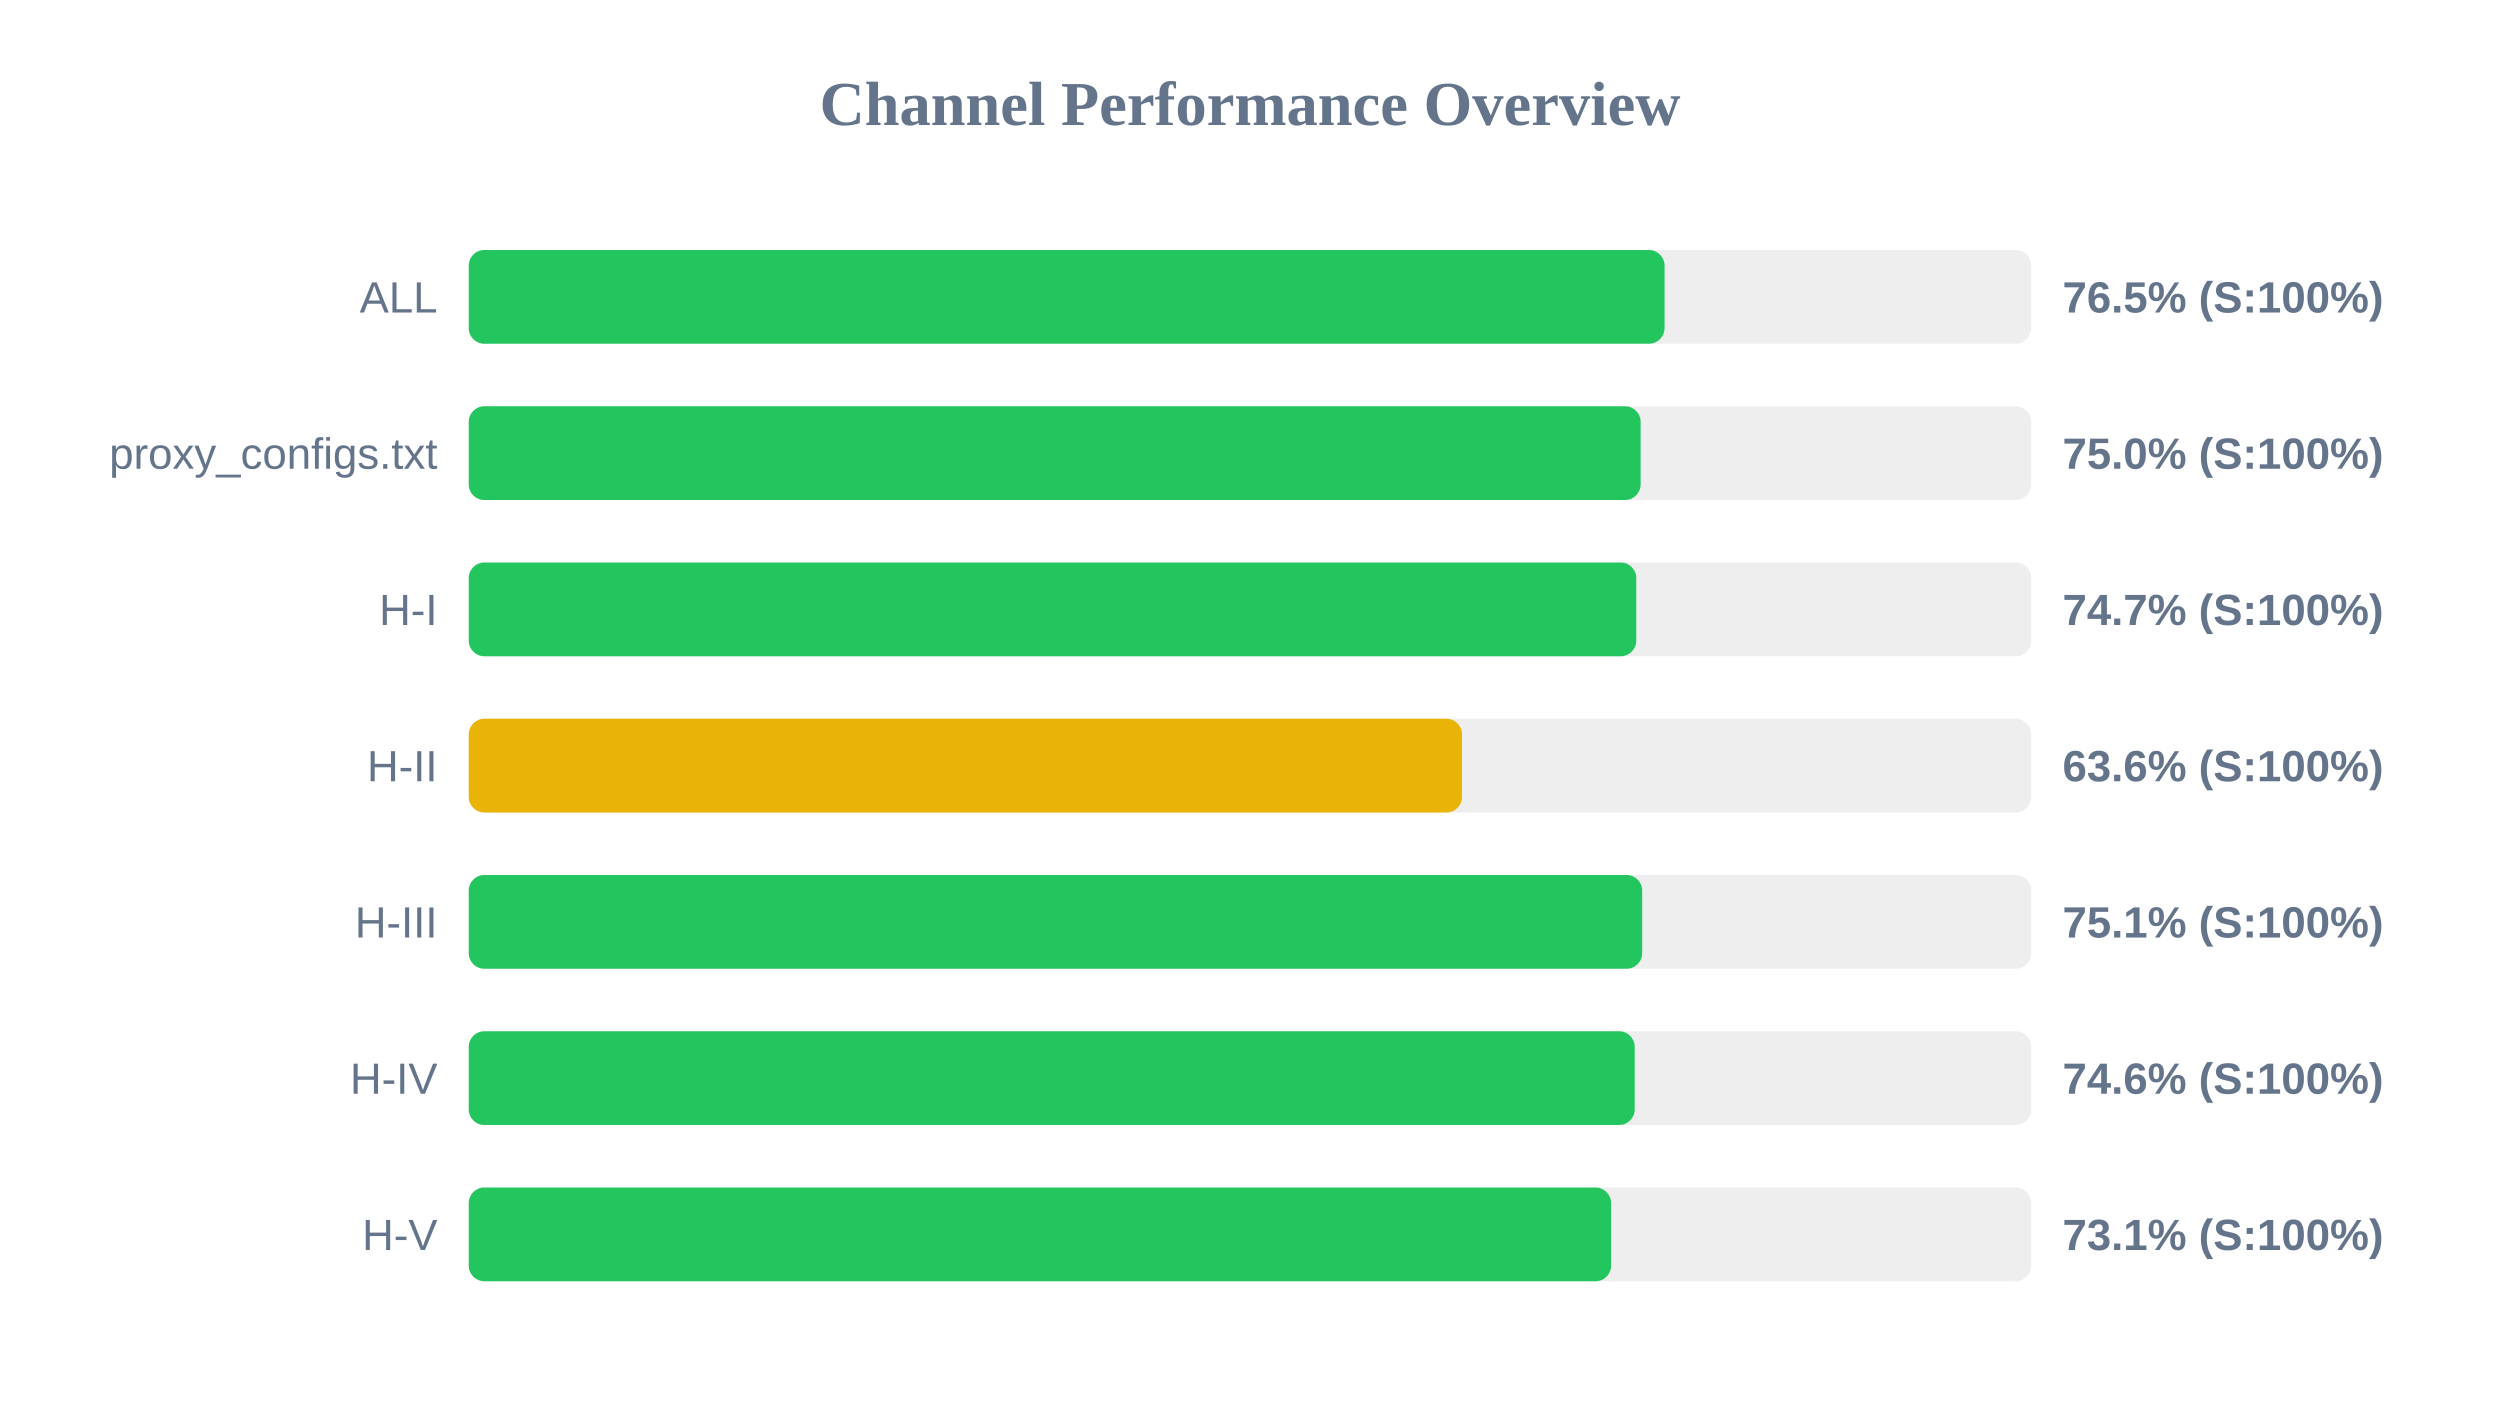
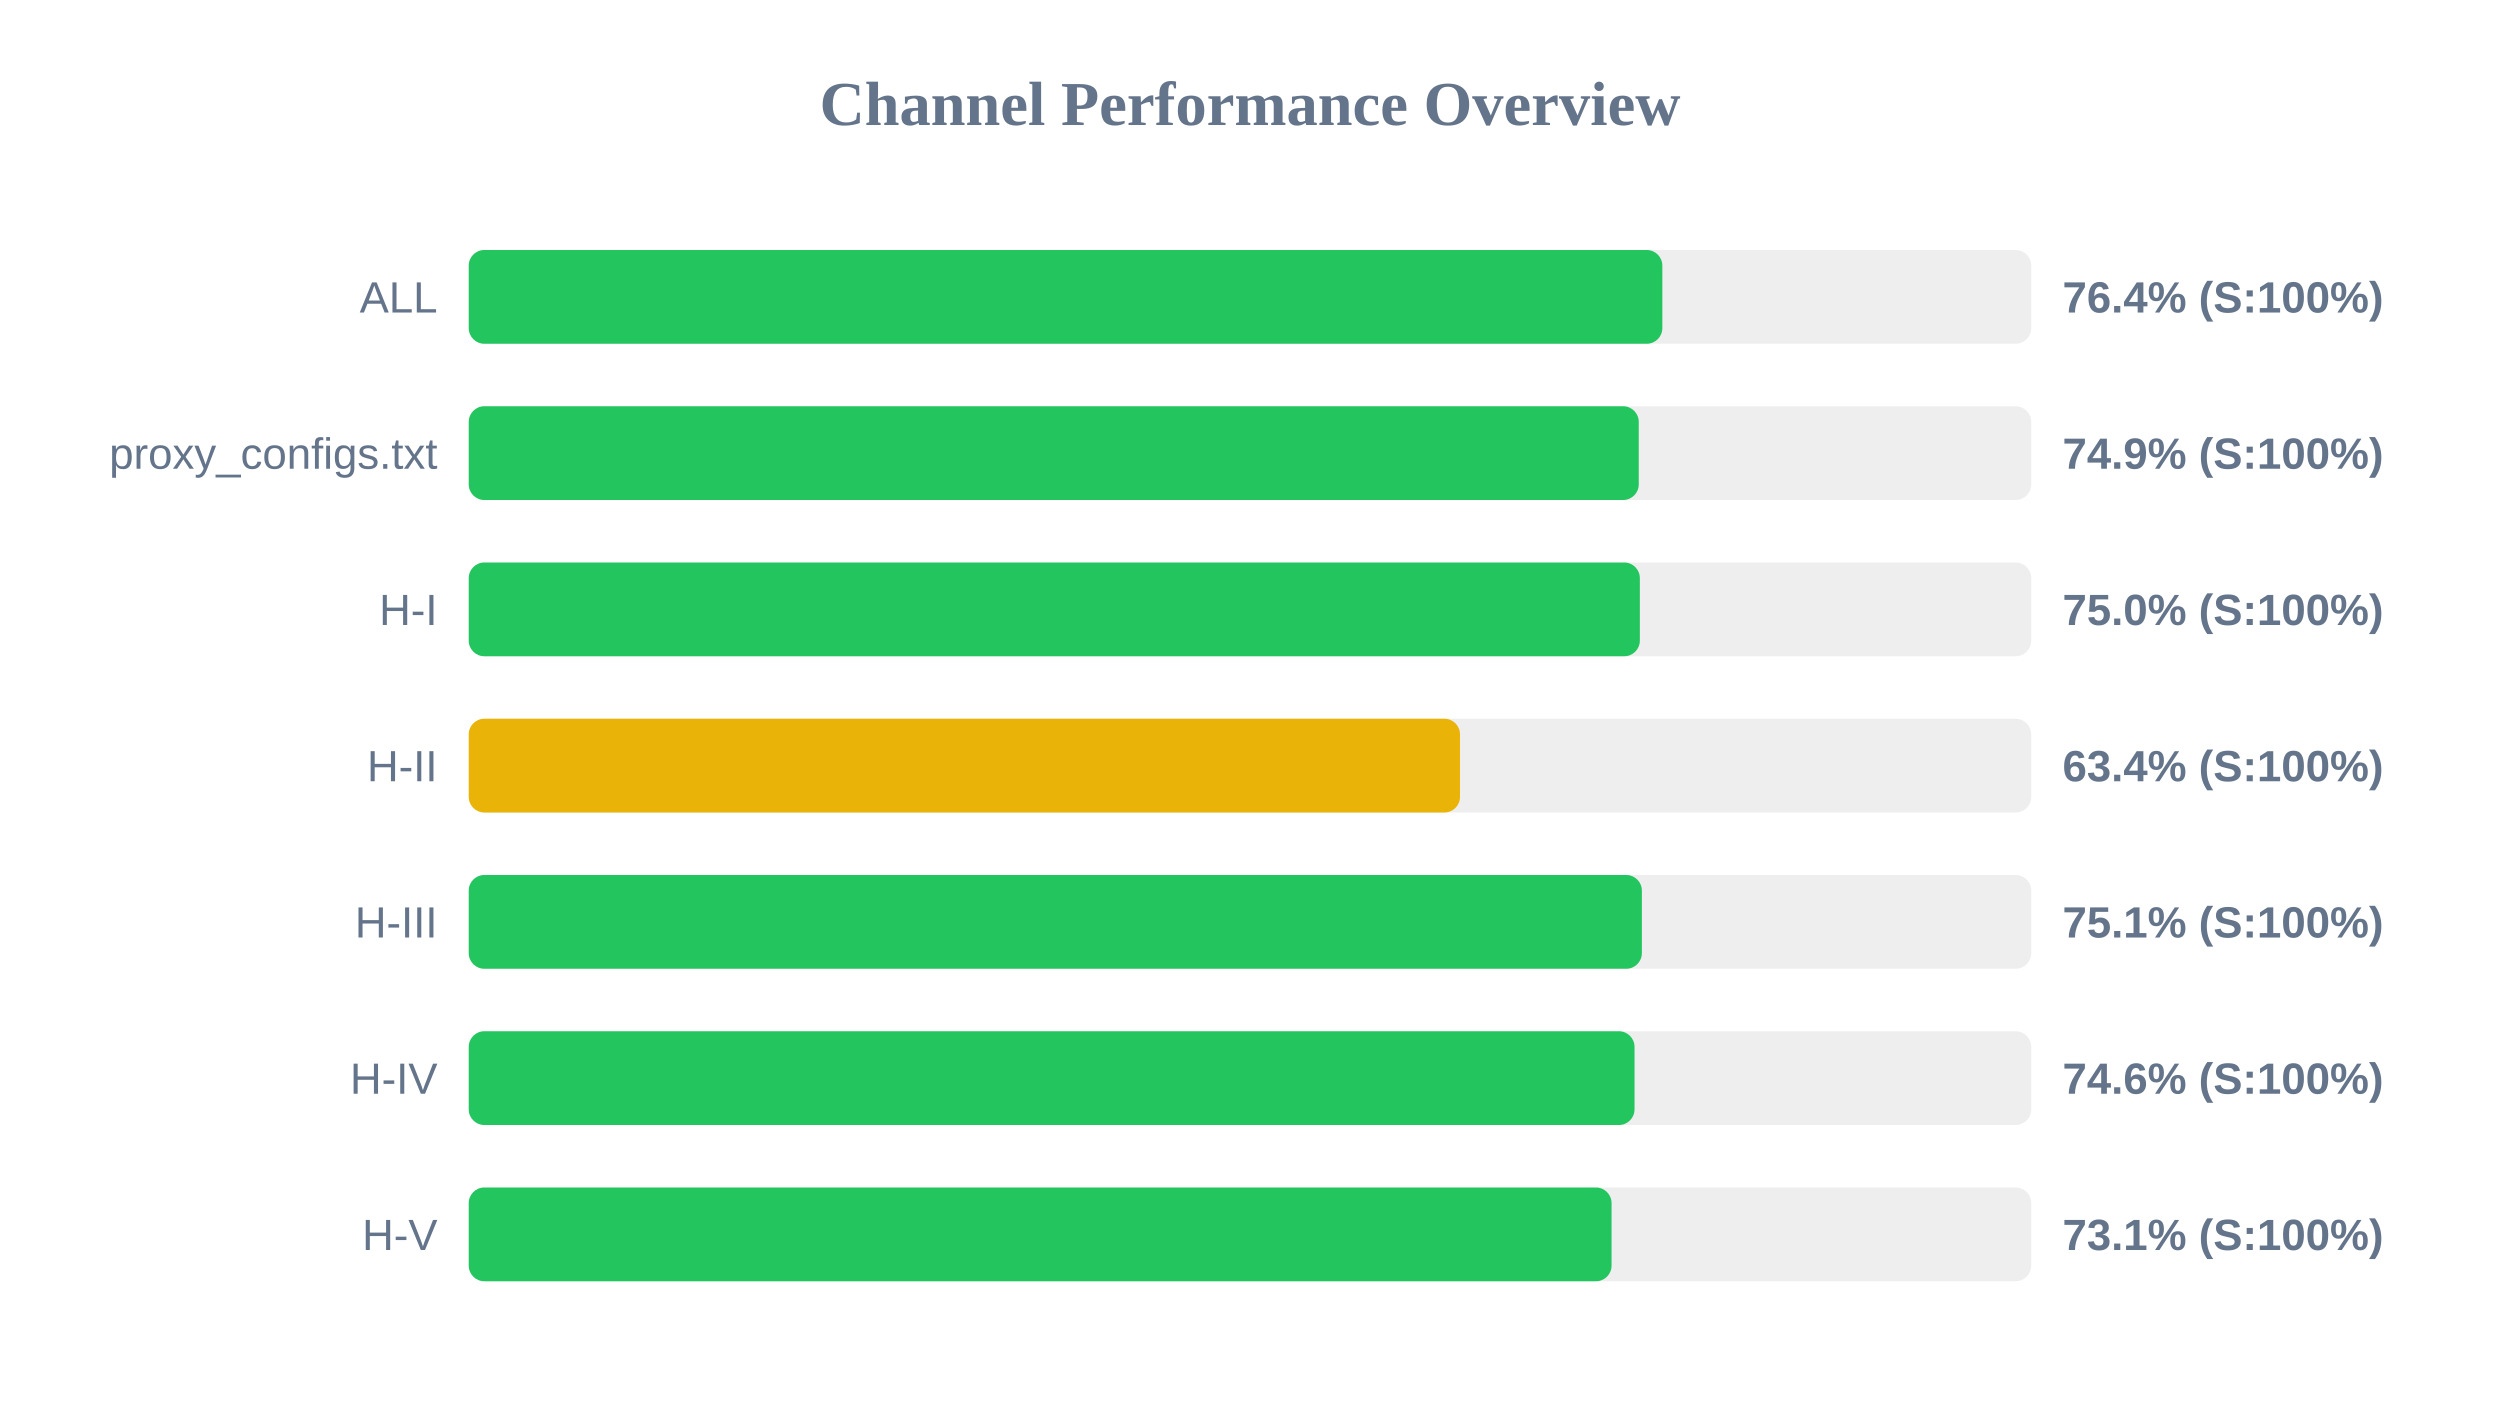
<svg xmlns="http://www.w3.org/2000/svg" width="800" height="450" version="1.1">
  <style>
        .row { font: 14px Arial; fill: #64748b; }
        .score { font: bold 14px Arial; fill: #64748b; }
    </style>
  <text x="400" y="40" text-anchor="middle" font-size="20px" font-weight="bold" fill="#64748b">Channel Performance Overview</text>
  <rect x="150" y="80" width="500" height="30" fill="#eee" rx="5" />
-   <rect x="150" y="80" width="382.65" height="30" fill="#22c55e" rx="5" />
+   <rect x="150" y="80" width="381.95" height="30" fill="#22c55e" rx="5" />
  <text x="140" y="100" text-anchor="end" class="row">ALL</text>
-   <text x="660" y="100" text-anchor="start" class="score">76.5% (S:100%)</text>
+   <text x="660" y="100" text-anchor="start" class="score">76.4% (S:100%)</text>
  <rect x="150" y="130" width="500" height="30" fill="#eee" rx="5" />
-   <rect x="150" y="130" width="375.0" height="30" fill="#22c55e" rx="5" />
+   <rect x="150" y="130" width="374.4" height="30" fill="#22c55e" rx="5" />
  <text x="140" y="150" text-anchor="end" class="row">proxy_configs.txt</text>
-   <text x="660" y="150" text-anchor="start" class="score">75.0% (S:100%)</text>
+   <text x="660" y="150" text-anchor="start" class="score">74.9% (S:100%)</text>
  <rect x="150" y="180" width="500" height="30" fill="#eee" rx="5" />
-   <rect x="150" y="180" width="373.6" height="30" fill="#22c55e" rx="5" />
+   <rect x="150" y="180" width="374.75" height="30" fill="#22c55e" rx="5" />
  <text x="140" y="200" text-anchor="end" class="row">H-I</text>
-   <text x="660" y="200" text-anchor="start" class="score">74.7% (S:100%)</text>
+   <text x="660" y="200" text-anchor="start" class="score">75.0% (S:100%)</text>
  <rect x="150" y="230" width="500" height="30" fill="#eee" rx="5" />
-   <rect x="150" y="230" width="317.85" height="30" fill="#eab308" rx="5" />
+   <rect x="150" y="230" width="317.2" height="30" fill="#eab308" rx="5" />
  <text x="140" y="250" text-anchor="end" class="row">H-II</text>
-   <text x="660" y="250" text-anchor="start" class="score">63.6% (S:100%)</text>
+   <text x="660" y="250" text-anchor="start" class="score">63.4% (S:100%)</text>
  <rect x="150" y="280" width="500" height="30" fill="#eee" rx="5" />
-   <rect x="150" y="280" width="375.5" height="30" fill="#22c55e" rx="5" />
+   <rect x="150" y="280" width="375.4" height="30" fill="#22c55e" rx="5" />
  <text x="140" y="300" text-anchor="end" class="row">H-III</text>
  <text x="660" y="300" text-anchor="start" class="score">75.1% (S:100%)</text>
  <rect x="150" y="330" width="500" height="30" fill="#eee" rx="5" />
-   <rect x="150" y="330" width="373.1" height="30" fill="#22c55e" rx="5" />
+   <rect x="150" y="330" width="373.05" height="30" fill="#22c55e" rx="5" />
  <text x="140" y="350" text-anchor="end" class="row">H-IV</text>
  <text x="660" y="350" text-anchor="start" class="score">74.6% (S:100%)</text>
  <rect x="150" y="380" width="500" height="30" fill="#eee" rx="5" />
-   <rect x="150" y="380" width="365.55" height="30" fill="#22c55e" rx="5" />
+   <rect x="150" y="380" width="365.7" height="30" fill="#22c55e" rx="5" />
  <text x="140" y="400" text-anchor="end" class="row">H-V</text>
  <text x="660" y="400" text-anchor="start" class="score">73.1% (S:100%)</text>
</svg>
